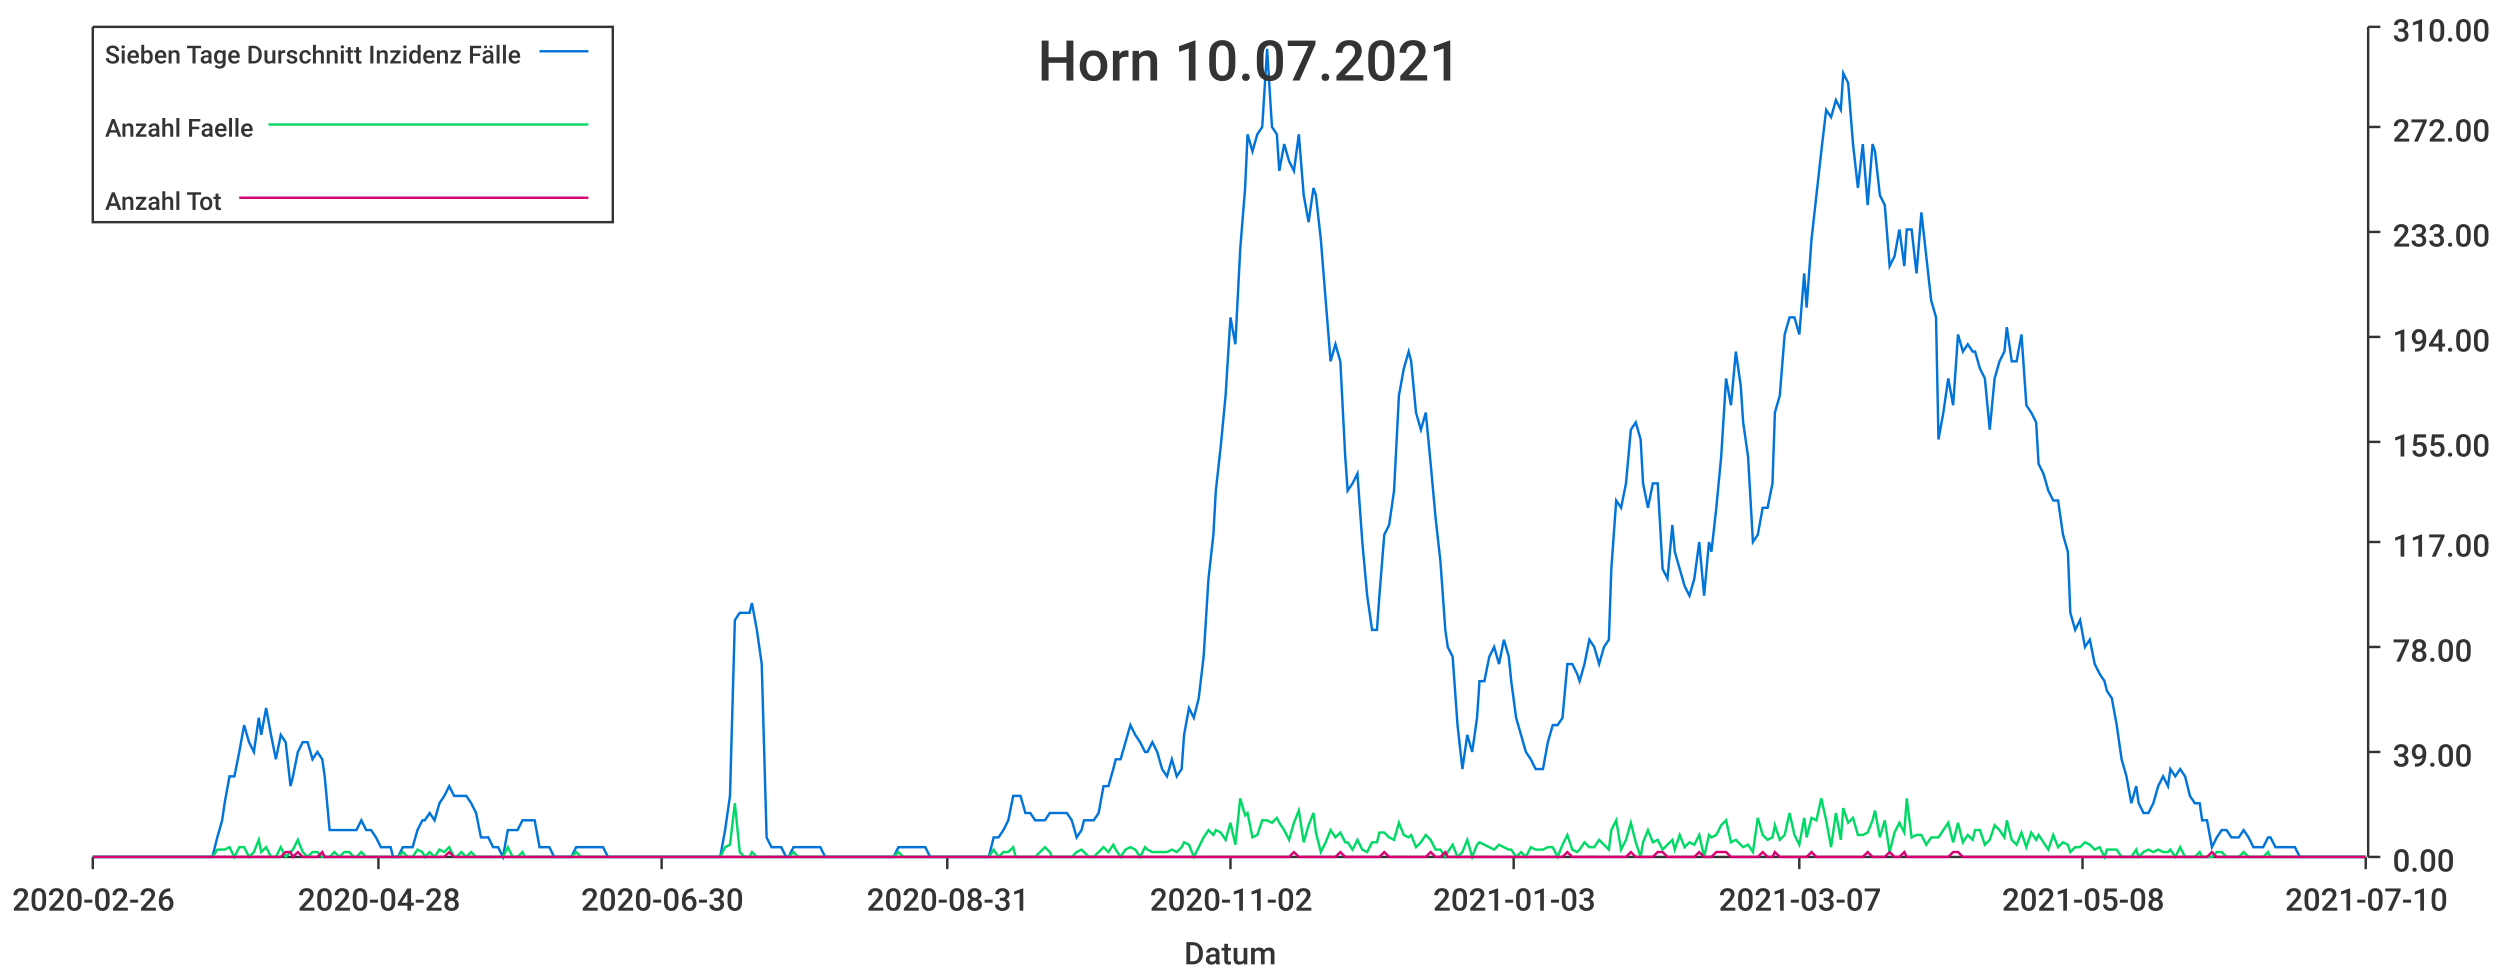
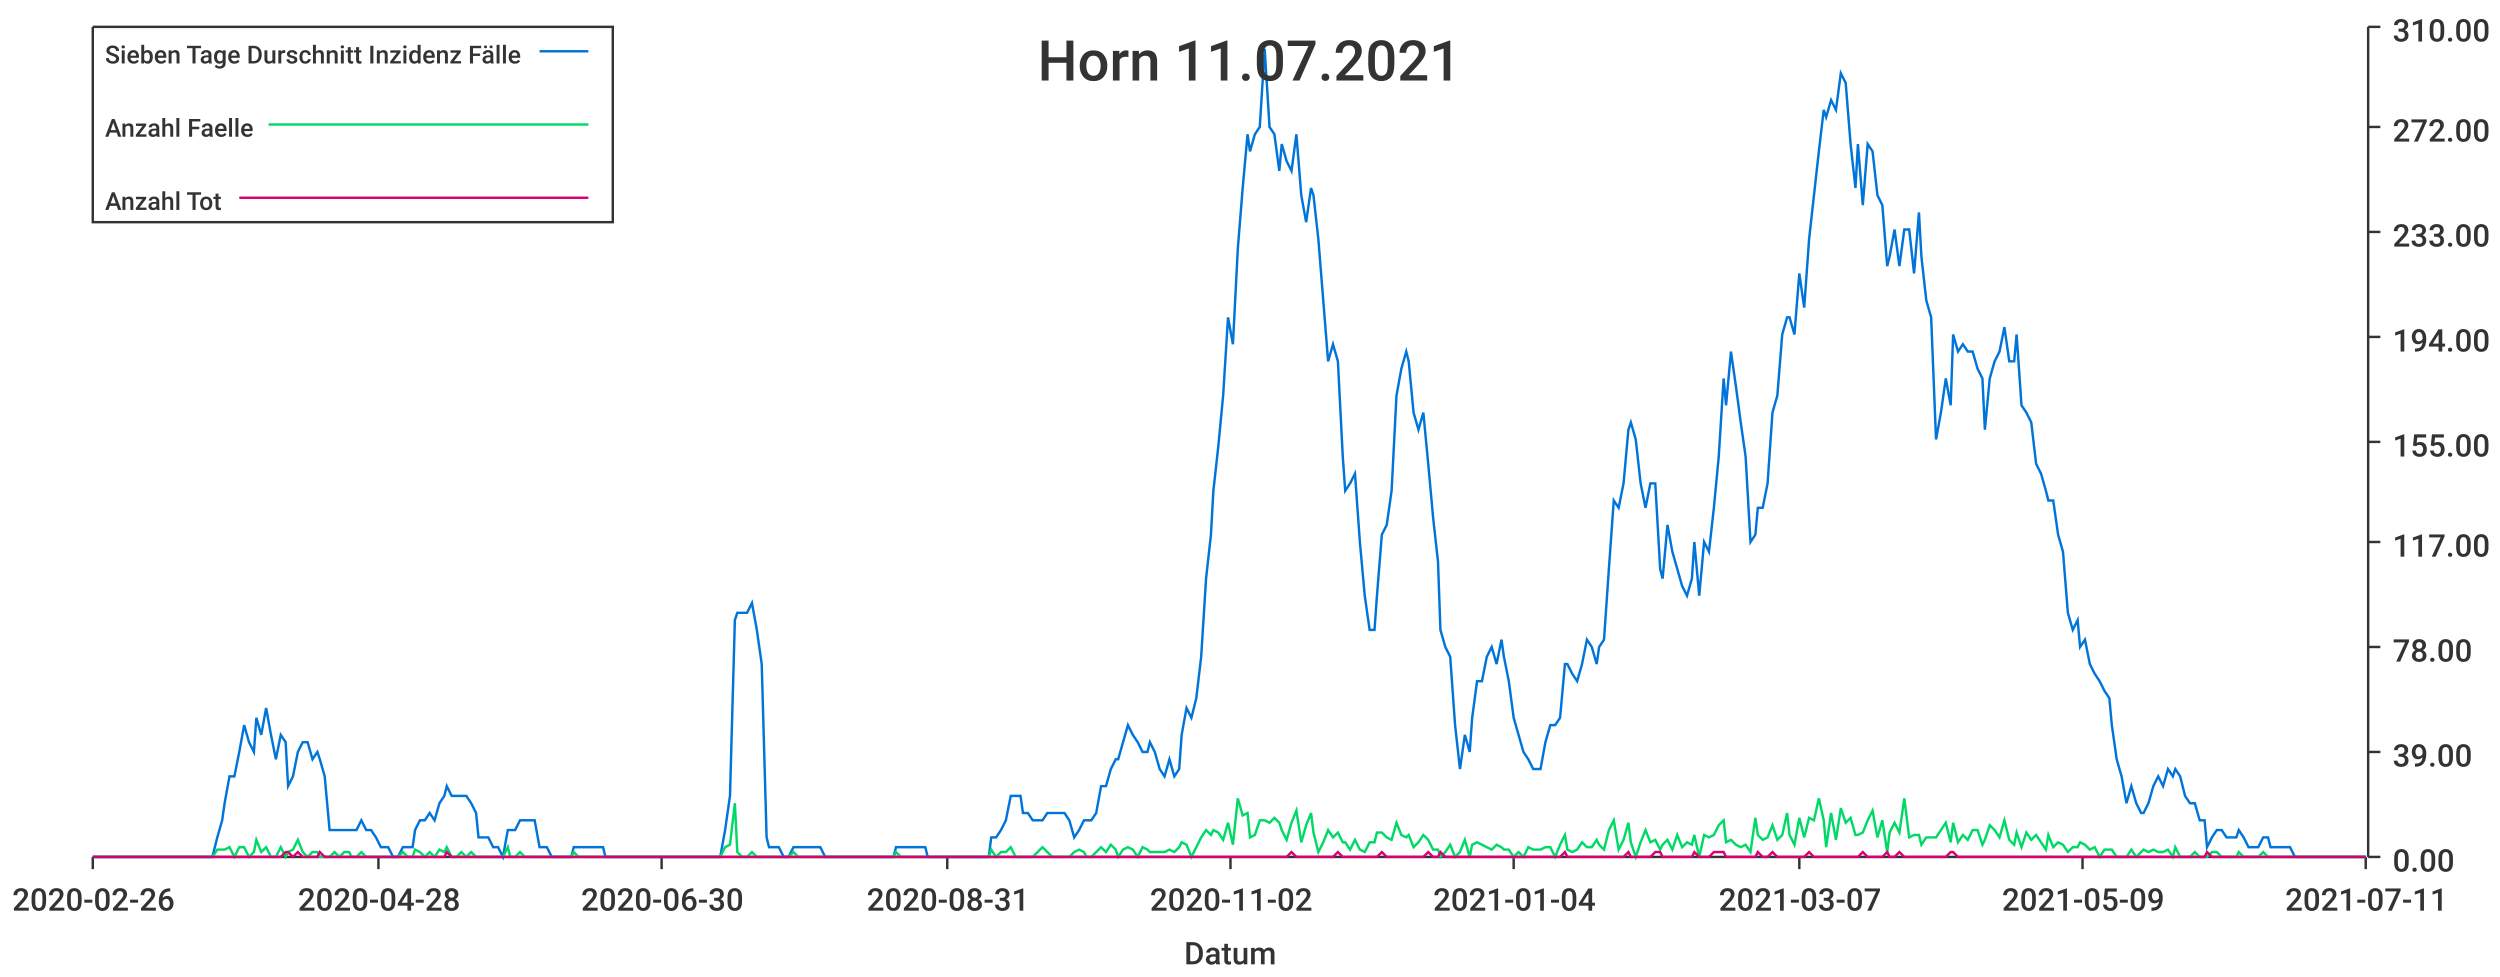
<svg xmlns="http://www.w3.org/2000/svg" width="1024" height="400">\n<path d="M 0 0 L 1024 0 L 1024 400 L 0 400 L 0 0" style="stroke-width:0;stroke:rgba(255,255,255,1.0);fill:rgba(255,255,255,1.0)" />
  <path d="M 38 11 L 969 11 L 969 351 L 38 351 L 38 11" style="stroke-width:0;stroke:rgba(255,255,255,1.0);fill:rgba(255,255,255,1.0)" />
  <path d="M 38 351 L 969 351" style="stroke-width:1;stroke:rgba(51,51,51,1.0);fill:none" />
  <path d="M 38 351 L 38 356" style="stroke-width:1;stroke:rgba(51,51,51,1.0);fill:none" />
  <text x="5" y="373" style="stroke-width:0;stroke:none;fill:rgba(51,51,51,1.0);font-size:12.8px;font-family:'Roboto Medium',sans-serif">2020-02-26</text>
  <path d="M 155 351 L 155 356" style="stroke-width:1;stroke:rgba(51,51,51,1.0);fill:none" />
  <text x="122" y="373" style="stroke-width:0;stroke:none;fill:rgba(51,51,51,1.0);font-size:12.8px;font-family:'Roboto Medium',sans-serif">2020-04-28</text>
  <path d="M 271 351 L 271 356" style="stroke-width:1;stroke:rgba(51,51,51,1.0);fill:none" />
  <text x="238" y="373" style="stroke-width:0;stroke:none;fill:rgba(51,51,51,1.0);font-size:12.8px;font-family:'Roboto Medium',sans-serif">2020-06-30</text>
  <path d="M 388 351 L 388 356" style="stroke-width:1;stroke:rgba(51,51,51,1.0);fill:none" />
  <text x="355" y="373" style="stroke-width:0;stroke:none;fill:rgba(51,51,51,1.0);font-size:12.8px;font-family:'Roboto Medium',sans-serif">2020-08-31</text>
  <path d="M 504 351 L 504 356" style="stroke-width:1;stroke:rgba(51,51,51,1.0);fill:none" />
  <text x="471" y="373" style="stroke-width:0;stroke:none;fill:rgba(51,51,51,1.0);font-size:12.8px;font-family:'Roboto Medium',sans-serif">2020-11-02</text>
  <path d="M 620 351 L 620 356" style="stroke-width:1;stroke:rgba(51,51,51,1.0);fill:none" />
-   <text x="587" y="373" style="stroke-width:0;stroke:none;fill:rgba(51,51,51,1.0);font-size:12.8px;font-family:'Roboto Medium',sans-serif">2021-01-03</text>
+   <text x="587" y="373" style="stroke-width:0;stroke:none;fill:rgba(51,51,51,1.0);font-size:12.8px;font-family:'Roboto Medium',sans-serif">2021-01-04</text>
  <path d="M 737 351 L 737 356" style="stroke-width:1;stroke:rgba(51,51,51,1.0);fill:none" />
  <text x="704" y="373" style="stroke-width:0;stroke:none;fill:rgba(51,51,51,1.0);font-size:12.8px;font-family:'Roboto Medium',sans-serif">2021-03-07</text>
  <path d="M 853 351 L 853 356" style="stroke-width:1;stroke:rgba(51,51,51,1.0);fill:none" />
-   <text x="820" y="373" style="stroke-width:0;stroke:none;fill:rgba(51,51,51,1.0);font-size:12.8px;font-family:'Roboto Medium',sans-serif">2021-05-08</text>
+   <text x="820" y="373" style="stroke-width:0;stroke:none;fill:rgba(51,51,51,1.0);font-size:12.8px;font-family:'Roboto Medium',sans-serif">2021-05-09</text>
  <path d="M 969 351 L 969 356" style="stroke-width:1;stroke:rgba(51,51,51,1.0);fill:none" />
-   <text x="936" y="373" style="stroke-width:0;stroke:none;fill:rgba(51,51,51,1.0);font-size:12.8px;font-family:'Roboto Medium',sans-serif">2021-07-10</text>
+   <text x="936" y="373" style="stroke-width:0;stroke:none;fill:rgba(51,51,51,1.0);font-size:12.8px;font-family:'Roboto Medium',sans-serif">2021-07-11</text>
  <text x="485" y="395" style="stroke-width:0;stroke:none;fill:rgba(51,51,51,1.0);font-size:12.8px;font-family:'Roboto Medium',sans-serif">Datum</text>
  <path d="M 970 351 L 970 11" style="stroke-width:1;stroke:rgba(51,51,51,1.0);fill:none" />
  <path d="M 970 351 L 975 351" style="stroke-width:1;stroke:rgba(51,51,51,1.0);fill:none" />
  <text x="980" y="357" style="stroke-width:0;stroke:none;fill:rgba(51,51,51,1.0);font-size:12.8px;font-family:'Roboto Medium',sans-serif">0.00</text>
  <path d="M 970 308 L 975 308" style="stroke-width:1;stroke:rgba(51,51,51,1.0);fill:none" />
  <text x="980" y="314" style="stroke-width:0;stroke:none;fill:rgba(51,51,51,1.0);font-size:12.8px;font-family:'Roboto Medium',sans-serif">39.00</text>
  <path d="M 970 265 L 975 265" style="stroke-width:1;stroke:rgba(51,51,51,1.0);fill:none" />
  <text x="980" y="271" style="stroke-width:0;stroke:none;fill:rgba(51,51,51,1.0);font-size:12.8px;font-family:'Roboto Medium',sans-serif">78.00</text>
  <path d="M 970 222 L 975 222" style="stroke-width:1;stroke:rgba(51,51,51,1.0);fill:none" />
  <text x="980" y="228" style="stroke-width:0;stroke:none;fill:rgba(51,51,51,1.0);font-size:12.8px;font-family:'Roboto Medium',sans-serif">117.00</text>
  <path d="M 970 181 L 975 181" style="stroke-width:1;stroke:rgba(51,51,51,1.0);fill:none" />
  <text x="980" y="187" style="stroke-width:0;stroke:none;fill:rgba(51,51,51,1.0);font-size:12.8px;font-family:'Roboto Medium',sans-serif">155.00</text>
  <path d="M 970 138 L 975 138" style="stroke-width:1;stroke:rgba(51,51,51,1.0);fill:none" />
  <text x="980" y="144" style="stroke-width:0;stroke:none;fill:rgba(51,51,51,1.0);font-size:12.8px;font-family:'Roboto Medium',sans-serif">194.00</text>
  <path d="M 970 95 L 975 95" style="stroke-width:1;stroke:rgba(51,51,51,1.0);fill:none" />
  <text x="980" y="101" style="stroke-width:0;stroke:none;fill:rgba(51,51,51,1.0);font-size:12.8px;font-family:'Roboto Medium',sans-serif">233.00</text>
  <path d="M 970 52 L 975 52" style="stroke-width:1;stroke:rgba(51,51,51,1.0);fill:none" />
  <text x="980" y="58" style="stroke-width:0;stroke:none;fill:rgba(51,51,51,1.0);font-size:12.8px;font-family:'Roboto Medium',sans-serif">272.00</text>
  <path d="M 970 11 L 975 11" style="stroke-width:1;stroke:rgba(51,51,51,1.0);fill:none" />
  <text x="980" y="17" style="stroke-width:0;stroke:none;fill:rgba(51,51,51,1.0);font-size:12.8px;font-family:'Roboto Medium',sans-serif">310.00</text>
-   <path d="M 38 351 L 40 351 L 42 351 L 44 351 L 46 351 L 48 351 L 50 351 L 52 351 L 53 351 L 55 351 L 57 351 L 59 351 L 61 351 L 63 351 L 65 351 L 66 351 L 68 351 L 70 351 L 72 351 L 74 351 L 76 351 L 78 351 L 79 351 L 81 351 L 83 351 L 85 351 L 87 351 L 89 343 L 91 336 L 92 329 L 94 318 L 96 318 L 98 308 L 100 297 L 102 304 L 104 308 L 106 294 L 107 301 L 109 290 L 111 301 L 113 311 L 115 301 L 117 304 L 119 322 L 120 318 L 122 308 L 124 304 L 126 304 L 128 311 L 130 308 L 132 311 L 133 318 L 135 340 L 137 340 L 139 340 L 141 340 L 143 340 L 145 340 L 146 340 L 148 336 L 150 340 L 152 340 L 154 343 L 156 347 L 158 347 L 160 347 L 161 351 L 163 351 L 165 347 L 167 347 L 169 347 L 171 340 L 173 336 L 174 336 L 176 333 L 178 336 L 180 329 L 182 326 L 184 322 L 186 326 L 187 326 L 189 326 L 191 326 L 193 329 L 195 333 L 197 343 L 199 343 L 200 343 L 202 347 L 204 347 L 206 351 L 208 340 L 210 340 L 212 340 L 214 336 L 215 336 L 217 336 L 219 336 L 221 347 L 223 347 L 225 347 L 227 351 L 228 351 L 230 351 L 232 351 L 234 351 L 236 347 L 238 347 L 240 347 L 241 347 L 243 347 L 245 347 L 247 347 L 249 351 L 251 351 L 253 351 L 254 351 L 256 351 L 258 351 L 260 351 L 262 351 L 264 351 L 266 351 L 268 351 L 269 351 L 271 351 L 273 351 L 275 351 L 277 351 L 279 351 L 281 351 L 282 351 L 284 351 L 286 351 L 288 351 L 290 351 L 292 351 L 294 351 L 295 351 L 297 340 L 299 326 L 301 254 L 303 251 L 305 251 L 307 251 L 308 247 L 310 258 L 312 272 L 314 343 L 316 347 L 318 347 L 320 347 L 322 351 L 323 351 L 325 347 L 327 347 L 329 347 L 331 347 L 333 347 L 335 347 L 336 347 L 338 351 L 340 351 L 342 351 L 344 351 L 346 351 L 348 351 L 349 351 L 351 351 L 353 351 L 355 351 L 357 351 L 359 351 L 361 351 L 362 351 L 364 351 L 366 351 L 368 347 L 370 347 L 372 347 L 374 347 L 376 347 L 377 347 L 379 347 L 381 351 L 383 351 L 385 351 L 387 351 L 389 351 L 390 351 L 392 351 L 394 351 L 396 351 L 398 351 L 400 351 L 402 351 L 403 351 L 405 351 L 407 343 L 409 343 L 411 340 L 413 336 L 415 326 L 416 326 L 418 326 L 420 333 L 422 333 L 424 336 L 426 336 L 428 336 L 430 333 L 431 333 L 433 333 L 435 333 L 437 333 L 439 336 L 441 343 L 443 340 L 444 336 L 446 336 L 448 336 L 450 333 L 452 322 L 454 322 L 456 315 L 457 311 L 459 311 L 461 304 L 463 297 L 465 301 L 467 304 L 469 308 L 470 308 L 472 304 L 474 308 L 476 315 L 478 318 L 480 311 L 482 318 L 484 315 L 485 301 L 487 290 L 489 294 L 491 286 L 493 269 L 495 237 L 497 219 L 498 201 L 500 183 L 502 162 L 504 130 L 506 141 L 508 102 L 510 77 L 511 55 L 513 62 L 515 55 L 517 52 L 519 20 L 521 52 L 523 55 L 524 70 L 526 59 L 528 66 L 530 70 L 532 55 L 534 80 L 536 91 L 538 77 L 539 80 L 541 98 L 543 123 L 545 148 L 547 141 L 549 148 L 551 187 L 552 201 L 554 198 L 556 194 L 558 222 L 560 244 L 562 258 L 564 258 L 565 244 L 567 219 L 569 215 L 571 201 L 573 162 L 575 151 L 577 144 L 578 148 L 580 169 L 582 176 L 584 169 L 586 190 L 588 212 L 590 230 L 592 258 L 593 265 L 595 269 L 597 297 L 599 315 L 601 301 L 603 308 L 605 294 L 606 279 L 608 279 L 610 269 L 612 265 L 614 272 L 616 262 L 618 269 L 619 279 L 621 294 L 623 301 L 625 308 L 627 311 L 629 315 L 631 315 L 632 315 L 634 304 L 636 297 L 638 297 L 640 294 L 642 272 L 644 272 L 646 276 L 647 279 L 649 272 L 651 262 L 653 265 L 655 272 L 657 265 L 659 262 L 660 233 L 662 205 L 664 208 L 666 198 L 668 176 L 670 173 L 672 180 L 673 198 L 675 208 L 677 198 L 679 198 L 681 233 L 683 237 L 685 215 L 686 226 L 688 233 L 690 240 L 692 244 L 694 237 L 696 222 L 698 244 L 700 222 L 701 226 L 703 208 L 705 187 L 707 155 L 709 166 L 711 144 L 713 158 L 714 173 L 716 187 L 718 222 L 720 219 L 722 208 L 724 208 L 726 198 L 727 169 L 729 162 L 731 137 L 733 130 L 735 130 L 737 137 L 739 112 L 740 126 L 742 98 L 744 80 L 746 62 L 748 45 L 750 48 L 752 41 L 754 45 L 755 30 L 757 34 L 759 59 L 761 77 L 763 59 L 765 84 L 767 59 L 768 62 L 770 80 L 772 84 L 774 109 L 776 105 L 778 94 L 780 109 L 781 94 L 783 94 L 785 112 L 787 87 L 789 105 L 791 123 L 793 130 L 794 180 L 796 169 L 798 155 L 800 166 L 802 137 L 804 144 L 806 141 L 808 144 L 809 144 L 811 151 L 813 155 L 815 176 L 817 155 L 819 148 L 821 144 L 822 134 L 824 148 L 826 148 L 828 137 L 830 166 L 832 169 L 834 173 L 835 190 L 837 194 L 839 201 L 841 205 L 843 205 L 845 219 L 847 226 L 848 251 L 850 258 L 852 254 L 854 265 L 856 262 L 858 272 L 860 276 L 862 279 L 863 283 L 865 286 L 867 297 L 869 311 L 871 318 L 873 329 L 875 322 L 876 329 L 878 333 L 880 333 L 882 329 L 884 322 L 886 318 L 888 322 L 889 315 L 891 318 L 893 315 L 895 318 L 897 326 L 899 329 L 901 329 L 902 336 L 904 336 L 906 347 L 908 343 L 910 340 L 912 340 L 914 343 L 916 343 L 917 343 L 919 340 L 921 343 L 923 347 L 925 347 L 927 347 L 929 343 L 930 343 L 932 347 L 934 347 L 936 347 L 938 347 L 940 347 L 942 351 L 943 351 L 945 351 L 947 351 L 949 351 L 951 351 L 953 351 L 955 351 L 956 351 L 958 351 L 960 351 L 962 351 L 964 351 L 966 351 L 968 351 L 969 351" style="stroke-width:1;stroke:rgba(0,116,217,1.0);fill:none" />
-   <path d="M 38 351 L 40 351 L 42 351 L 44 351 L 46 351 L 48 351 L 50 351 L 52 351 L 53 351 L 55 351 L 57 351 L 59 351 L 61 351 L 63 351 L 65 351 L 66 351 L 68 351 L 70 351 L 72 351 L 74 351 L 76 351 L 78 351 L 79 351 L 81 351 L 83 351 L 85 351 L 87 351 L 89 348 L 91 348 L 92 348 L 94 347 L 96 351 L 98 347 L 100 347 L 102 351 L 104 349 L 106 344 L 107 349 L 109 347 L 111 351 L 113 351 L 115 347 L 117 351 L 119 349 L 120 348 L 122 344 L 124 349 L 126 351 L 128 349 L 130 349 L 132 351 L 133 351 L 135 351 L 137 349 L 139 351 L 141 349 L 143 349 L 145 351 L 146 351 L 148 349 L 150 351 L 152 351 L 154 351 L 156 351 L 158 351 L 160 351 L 161 351 L 163 351 L 165 349 L 167 351 L 169 351 L 171 348 L 173 349 L 174 351 L 176 349 L 178 351 L 180 348 L 182 349 L 184 347 L 186 351 L 187 351 L 189 349 L 191 351 L 193 349 L 195 351 L 197 351 L 199 351 L 200 351 L 202 351 L 204 351 L 206 351 L 208 347 L 210 351 L 212 351 L 214 349 L 215 351 L 217 351 L 219 351 L 221 351 L 223 351 L 225 351 L 227 351 L 228 351 L 230 351 L 232 351 L 234 351 L 236 349 L 238 351 L 240 351 L 241 351 L 243 351 L 245 351 L 247 351 L 249 351 L 251 351 L 253 351 L 254 351 L 256 351 L 258 351 L 260 351 L 262 351 L 264 351 L 266 351 L 268 351 L 269 351 L 271 351 L 273 351 L 275 351 L 277 351 L 279 351 L 281 351 L 282 351 L 284 351 L 286 351 L 288 351 L 290 351 L 292 351 L 294 351 L 295 351 L 297 347 L 299 346 L 301 329 L 303 349 L 305 351 L 307 351 L 308 349 L 310 351 L 312 351 L 314 351 L 316 351 L 318 351 L 320 351 L 322 351 L 323 351 L 325 349 L 327 351 L 329 351 L 331 351 L 333 351 L 335 351 L 336 351 L 338 351 L 340 351 L 342 351 L 344 351 L 346 351 L 348 351 L 349 351 L 351 351 L 353 351 L 355 351 L 357 351 L 359 351 L 361 351 L 362 351 L 364 351 L 366 351 L 368 349 L 370 351 L 372 351 L 374 351 L 376 351 L 377 351 L 379 351 L 381 351 L 383 351 L 385 351 L 387 351 L 389 351 L 390 351 L 392 351 L 394 351 L 396 351 L 398 351 L 400 351 L 402 351 L 403 351 L 405 351 L 407 348 L 409 351 L 411 349 L 413 349 L 415 347 L 416 351 L 418 351 L 420 351 L 422 351 L 424 351 L 426 349 L 428 347 L 430 349 L 431 351 L 433 351 L 435 351 L 437 351 L 439 351 L 441 349 L 443 348 L 444 349 L 446 351 L 448 351 L 450 349 L 452 347 L 454 349 L 456 346 L 457 348 L 459 351 L 461 348 L 463 347 L 465 348 L 467 351 L 469 347 L 470 348 L 472 349 L 474 349 L 476 349 L 478 349 L 480 348 L 482 349 L 484 347 L 485 345 L 487 346 L 489 351 L 491 347 L 493 343 L 495 340 L 497 342 L 498 340 L 500 341 L 502 344 L 504 337 L 506 346 L 508 327 L 510 334 L 511 333 L 513 343 L 515 342 L 517 336 L 519 336 L 521 337 L 523 335 L 524 337 L 526 340 L 528 344 L 530 337 L 532 332 L 534 345 L 536 338 L 538 333 L 539 341 L 541 349 L 543 345 L 545 340 L 547 343 L 549 341 L 551 345 L 552 345 L 554 348 L 556 344 L 558 348 L 560 349 L 562 345 L 564 345 L 565 341 L 567 341 L 569 343 L 571 344 L 573 337 L 575 342 L 577 343 L 578 342 L 580 347 L 582 345 L 584 342 L 586 344 L 588 348 L 590 348 L 592 351 L 593 349 L 595 346 L 597 351 L 599 349 L 601 344 L 603 351 L 605 346 L 606 345 L 608 346 L 610 347 L 612 348 L 614 346 L 616 347 L 618 348 L 619 348 L 621 351 L 623 349 L 625 351 L 627 347 L 629 348 L 631 348 L 632 348 L 634 347 L 636 347 L 638 351 L 640 346 L 642 342 L 644 348 L 646 349 L 647 348 L 649 345 L 651 347 L 653 347 L 655 344 L 657 346 L 659 348 L 660 340 L 662 336 L 664 348 L 666 344 L 668 337 L 670 345 L 672 351 L 673 345 L 675 340 L 677 345 L 679 344 L 681 348 L 683 346 L 685 344 L 686 348 L 688 342 L 690 347 L 692 345 L 694 346 L 696 342 L 698 351 L 700 342 L 701 343 L 703 342 L 705 338 L 707 336 L 709 345 L 711 344 L 713 346 L 714 347 L 716 346 L 718 349 L 720 335 L 722 342 L 724 344 L 726 343 L 727 338 L 729 344 L 731 342 L 733 333 L 735 342 L 737 346 L 739 335 L 740 343 L 742 335 L 744 336 L 746 327 L 748 336 L 750 347 L 752 333 L 754 344 L 755 331 L 757 337 L 759 335 L 761 342 L 763 342 L 765 341 L 767 336 L 768 332 L 770 343 L 772 336 L 774 349 L 776 341 L 778 337 L 780 341 L 781 327 L 783 343 L 785 342 L 787 342 L 789 346 L 791 343 L 793 343 L 794 343 L 796 340 L 798 337 L 800 345 L 802 337 L 804 345 L 806 342 L 808 344 L 809 340 L 811 340 L 813 346 L 815 344 L 817 338 L 819 340 L 821 343 L 822 336 L 824 344 L 826 346 L 828 341 L 830 347 L 832 341 L 834 344 L 835 342 L 837 345 L 839 348 L 841 342 L 843 347 L 845 345 L 847 346 L 848 349 L 850 347 L 852 347 L 854 345 L 856 346 L 858 348 L 860 347 L 862 351 L 863 348 L 865 348 L 867 348 L 869 351 L 871 351 L 873 351 L 875 348 L 876 351 L 878 349 L 880 348 L 882 349 L 884 348 L 886 349 L 888 349 L 889 348 L 891 351 L 893 347 L 895 351 L 897 351 L 899 351 L 901 349 L 902 351 L 904 351 L 906 351 L 908 349 L 910 349 L 912 351 L 914 351 L 916 351 L 917 351 L 919 349 L 921 351 L 923 351 L 925 351 L 927 351 L 929 349 L 930 351 L 932 351 L 934 351 L 936 351 L 938 351 L 940 351 L 942 351 L 943 351 L 945 351 L 947 351 L 949 351 L 951 351 L 953 351 L 955 351 L 956 351 L 958 351 L 960 351 L 962 351 L 964 351 L 966 351 L 968 351 L 969 351" style="stroke-width:1;stroke:rgba(0,217,101,1.0);fill:none" />
-   <path d="M 38 351 L 40 351 L 42 351 L 44 351 L 46 351 L 48 351 L 50 351 L 52 351 L 53 351 L 55 351 L 57 351 L 59 351 L 61 351 L 63 351 L 65 351 L 66 351 L 68 351 L 70 351 L 72 351 L 74 351 L 76 351 L 78 351 L 79 351 L 81 351 L 83 351 L 85 351 L 87 351 L 89 351 L 91 351 L 92 351 L 94 351 L 96 351 L 98 351 L 100 351 L 102 351 L 104 351 L 106 351 L 107 351 L 109 351 L 111 351 L 113 351 L 115 351 L 117 349 L 119 349 L 120 351 L 122 349 L 124 351 L 126 351 L 128 351 L 130 351 L 132 349 L 133 351 L 135 351 L 137 351 L 139 351 L 141 351 L 143 351 L 145 351 L 146 351 L 148 351 L 150 351 L 152 351 L 154 351 L 156 351 L 158 351 L 160 351 L 161 351 L 163 351 L 165 351 L 167 351 L 169 351 L 171 351 L 173 351 L 174 351 L 176 351 L 178 351 L 180 351 L 182 351 L 184 349 L 186 351 L 187 351 L 189 351 L 191 351 L 193 351 L 195 351 L 197 351 L 199 351 L 200 351 L 202 351 L 204 351 L 206 351 L 208 351 L 210 351 L 212 351 L 214 351 L 215 351 L 217 351 L 219 351 L 221 351 L 223 351 L 225 351 L 227 351 L 228 351 L 230 351 L 232 351 L 234 351 L 236 351 L 238 351 L 240 351 L 241 351 L 243 351 L 245 351 L 247 351 L 249 351 L 251 351 L 253 351 L 254 351 L 256 351 L 258 351 L 260 351 L 262 351 L 264 351 L 266 351 L 268 351 L 269 351 L 271 351 L 273 351 L 275 351 L 277 351 L 279 351 L 281 351 L 282 351 L 284 351 L 286 351 L 288 351 L 290 351 L 292 351 L 294 351 L 295 351 L 297 351 L 299 351 L 301 351 L 303 351 L 305 351 L 307 351 L 308 351 L 310 351 L 312 351 L 314 351 L 316 351 L 318 351 L 320 351 L 322 351 L 323 351 L 325 351 L 327 351 L 329 351 L 331 351 L 333 351 L 335 351 L 336 351 L 338 351 L 340 351 L 342 351 L 344 351 L 346 351 L 348 351 L 349 351 L 351 351 L 353 351 L 355 351 L 357 351 L 359 351 L 361 351 L 362 351 L 364 351 L 366 351 L 368 351 L 370 351 L 372 351 L 374 351 L 376 351 L 377 351 L 379 351 L 381 351 L 383 351 L 385 351 L 387 351 L 389 351 L 390 351 L 392 351 L 394 351 L 396 351 L 398 351 L 400 351 L 402 351 L 403 351 L 405 351 L 407 351 L 409 351 L 411 351 L 413 351 L 415 351 L 416 351 L 418 351 L 420 351 L 422 351 L 424 351 L 426 351 L 428 351 L 430 351 L 431 351 L 433 351 L 435 351 L 437 351 L 439 351 L 441 351 L 443 351 L 444 351 L 446 351 L 448 351 L 450 351 L 452 351 L 454 351 L 456 351 L 457 351 L 459 351 L 461 351 L 463 351 L 465 351 L 467 351 L 469 351 L 470 351 L 472 351 L 474 351 L 476 351 L 478 351 L 480 351 L 482 351 L 484 351 L 485 351 L 487 351 L 489 351 L 491 351 L 493 351 L 495 351 L 497 351 L 498 351 L 500 351 L 502 351 L 504 351 L 506 351 L 508 351 L 510 351 L 511 351 L 513 351 L 515 351 L 517 351 L 519 351 L 521 351 L 523 351 L 524 351 L 526 351 L 528 351 L 530 349 L 532 351 L 534 351 L 536 351 L 538 351 L 539 351 L 541 351 L 543 351 L 545 351 L 547 351 L 549 349 L 551 351 L 552 351 L 554 351 L 556 351 L 558 351 L 560 351 L 562 351 L 564 351 L 565 351 L 567 349 L 569 351 L 571 351 L 573 351 L 575 351 L 577 351 L 578 351 L 580 351 L 582 351 L 584 351 L 586 349 L 588 351 L 590 351 L 592 349 L 593 351 L 595 351 L 597 351 L 599 351 L 601 351 L 603 351 L 605 351 L 606 351 L 608 351 L 610 351 L 612 351 L 614 351 L 616 351 L 618 351 L 619 351 L 621 351 L 623 351 L 625 351 L 627 351 L 629 351 L 631 351 L 632 351 L 634 351 L 636 351 L 638 351 L 640 351 L 642 349 L 644 351 L 646 351 L 647 351 L 649 351 L 651 351 L 653 351 L 655 351 L 657 351 L 659 351 L 660 351 L 662 351 L 664 351 L 666 351 L 668 349 L 670 351 L 672 351 L 673 351 L 675 351 L 677 351 L 679 349 L 681 349 L 683 351 L 685 351 L 686 351 L 688 351 L 690 351 L 692 351 L 694 351 L 696 349 L 698 351 L 700 351 L 701 351 L 703 349 L 705 349 L 707 349 L 709 351 L 711 351 L 713 351 L 714 351 L 716 351 L 718 351 L 720 351 L 722 349 L 724 351 L 726 351 L 727 349 L 729 351 L 731 351 L 733 351 L 735 351 L 737 351 L 739 351 L 740 351 L 742 349 L 744 351 L 746 351 L 748 351 L 750 351 L 752 351 L 754 351 L 755 351 L 757 351 L 759 351 L 761 351 L 763 351 L 765 349 L 767 351 L 768 351 L 770 351 L 772 351 L 774 349 L 776 351 L 778 351 L 780 349 L 781 351 L 783 351 L 785 351 L 787 351 L 789 351 L 791 351 L 793 351 L 794 351 L 796 351 L 798 351 L 800 349 L 802 349 L 804 351 L 806 351 L 808 351 L 809 351 L 811 351 L 813 351 L 815 351 L 817 351 L 819 351 L 821 351 L 822 351 L 824 351 L 826 351 L 828 351 L 830 351 L 832 351 L 834 351 L 835 351 L 837 351 L 839 351 L 841 351 L 843 351 L 845 351 L 847 351 L 848 351 L 850 351 L 852 351 L 854 351 L 856 351 L 858 351 L 860 351 L 862 351 L 863 351 L 865 351 L 867 351 L 869 351 L 871 351 L 873 351 L 875 351 L 876 351 L 878 351 L 880 351 L 882 351 L 884 351 L 886 351 L 888 351 L 889 351 L 891 351 L 893 351 L 895 351 L 897 351 L 899 351 L 901 351 L 902 351 L 904 351 L 906 349 L 908 351 L 910 351 L 912 351 L 914 351 L 916 351 L 917 351 L 919 351 L 921 351 L 923 351 L 925 351 L 927 351 L 929 351 L 930 351 L 932 351 L 934 351 L 936 351 L 938 351 L 940 351 L 942 351 L 943 351 L 945 351 L 947 351 L 949 351 L 951 351 L 953 351 L 955 351 L 956 351 L 958 351 L 960 351 L 962 351 L 964 351 L 966 351 L 968 351 L 969 351" style="stroke-width:1;stroke:rgba(217,0,116,1.0);fill:none" />
-   <text x="425" y="33" style="stroke-width:0;stroke:none;fill:rgba(51,51,51,1.0);font-size:23.0px;font-family:'Roboto Medium',sans-serif">Horn 10.07.2021</text>
+   <path d="M 38 351 L 40 351 L 42 351 L 44 351 L 46 351 L 48 351 L 50 351 L 52 351 L 53 351 L 55 351 L 57 351 L 59 351 L 61 351 L 63 351 L 65 351 L 66 351 L 68 351 L 70 351 L 72 351 L 74 351 L 76 351 L 78 351 L 79 351 L 81 351 L 83 351 L 85 351 L 87 351 L 89 343 L 91 336 L 92 329 L 94 318 L 96 318 L 98 308 L 100 297 L 102 304 L 104 308 L 105 294 L 107 301 L 109 290 L 111 301 L 113 311 L 115 301 L 117 304 L 118 322 L 120 318 L 122 308 L 124 304 L 126 304 L 128 311 L 130 308 L 131 311 L 133 318 L 135 340 L 137 340 L 139 340 L 141 340 L 143 340 L 144 340 L 146 340 L 148 336 L 150 340 L 152 340 L 154 343 L 156 347 L 157 347 L 159 347 L 161 351 L 163 351 L 165 347 L 167 347 L 169 347 L 170 340 L 172 336 L 174 336 L 176 333 L 178 336 L 180 329 L 182 326 L 183 322 L 185 326 L 187 326 L 189 326 L 191 326 L 193 329 L 195 333 L 196 343 L 198 343 L 200 343 L 202 347 L 204 347 L 206 351 L 208 340 L 209 340 L 211 340 L 213 336 L 215 336 L 217 336 L 219 336 L 221 347 L 222 347 L 224 347 L 226 351 L 228 351 L 230 351 L 232 351 L 234 351 L 235 347 L 237 347 L 239 347 L 241 347 L 243 347 L 245 347 L 247 347 L 248 351 L 250 351 L 252 351 L 254 351 L 256 351 L 258 351 L 260 351 L 261 351 L 263 351 L 265 351 L 267 351 L 269 351 L 271 351 L 273 351 L 275 351 L 276 351 L 278 351 L 280 351 L 282 351 L 284 351 L 286 351 L 288 351 L 289 351 L 291 351 L 293 351 L 295 351 L 297 340 L 299 326 L 301 254 L 302 251 L 304 251 L 306 251 L 308 247 L 310 258 L 312 272 L 314 343 L 315 347 L 317 347 L 319 347 L 321 351 L 323 351 L 325 347 L 327 347 L 328 347 L 330 347 L 332 347 L 334 347 L 336 347 L 338 351 L 340 351 L 341 351 L 343 351 L 345 351 L 347 351 L 349 351 L 351 351 L 353 351 L 354 351 L 356 351 L 358 351 L 360 351 L 362 351 L 364 351 L 366 351 L 367 347 L 369 347 L 371 347 L 373 347 L 375 347 L 377 347 L 379 347 L 380 351 L 382 351 L 384 351 L 386 351 L 388 351 L 390 351 L 392 351 L 393 351 L 395 351 L 397 351 L 399 351 L 401 351 L 403 351 L 405 351 L 406 343 L 408 343 L 410 340 L 412 336 L 414 326 L 416 326 L 418 326 L 419 333 L 421 333 L 423 336 L 425 336 L 427 336 L 429 333 L 431 333 L 432 333 L 434 333 L 436 333 L 438 336 L 440 343 L 442 340 L 444 336 L 445 336 L 447 336 L 449 333 L 451 322 L 453 322 L 455 315 L 457 311 L 458 311 L 460 304 L 462 297 L 464 301 L 466 304 L 468 308 L 470 308 L 471 304 L 473 308 L 475 315 L 477 318 L 479 311 L 481 318 L 483 315 L 484 301 L 486 290 L 488 294 L 490 286 L 492 269 L 494 237 L 496 219 L 497 201 L 499 183 L 501 162 L 503 130 L 505 141 L 507 102 L 509 77 L 511 55 L 512 62 L 514 55 L 516 52 L 518 20 L 520 52 L 522 55 L 524 70 L 525 59 L 527 66 L 529 70 L 531 55 L 533 80 L 535 91 L 537 77 L 538 80 L 540 98 L 542 123 L 544 148 L 546 141 L 548 148 L 550 187 L 551 201 L 553 198 L 555 194 L 557 222 L 559 244 L 561 258 L 563 258 L 564 244 L 566 219 L 568 215 L 570 201 L 572 162 L 574 151 L 576 144 L 577 148 L 579 169 L 581 176 L 583 169 L 585 190 L 587 212 L 589 230 L 590 258 L 592 265 L 594 269 L 596 297 L 598 315 L 600 301 L 602 308 L 603 294 L 605 279 L 607 279 L 609 269 L 611 265 L 613 272 L 615 262 L 616 269 L 618 279 L 620 294 L 622 301 L 624 308 L 626 311 L 628 315 L 629 315 L 631 315 L 633 304 L 635 297 L 637 297 L 639 294 L 641 272 L 642 272 L 644 276 L 646 279 L 648 272 L 650 262 L 652 265 L 654 272 L 655 265 L 657 262 L 659 233 L 661 205 L 663 208 L 665 198 L 667 176 L 668 173 L 670 180 L 672 198 L 674 208 L 676 198 L 678 198 L 680 233 L 681 237 L 683 215 L 685 226 L 687 233 L 689 240 L 691 244 L 693 237 L 694 222 L 696 244 L 698 222 L 700 226 L 702 208 L 704 187 L 706 155 L 707 166 L 709 144 L 711 158 L 713 173 L 715 187 L 717 222 L 719 219 L 720 208 L 722 208 L 724 198 L 726 169 L 728 162 L 730 137 L 732 130 L 733 130 L 735 137 L 737 112 L 739 126 L 741 98 L 743 80 L 745 62 L 747 45 L 748 48 L 750 41 L 752 45 L 754 30 L 756 34 L 758 59 L 760 77 L 761 59 L 763 84 L 765 59 L 767 62 L 769 80 L 771 84 L 773 109 L 774 105 L 776 94 L 778 109 L 780 94 L 782 94 L 784 112 L 786 87 L 787 105 L 789 123 L 791 130 L 793 180 L 795 169 L 797 155 L 799 166 L 800 137 L 802 144 L 804 141 L 806 144 L 808 144 L 810 151 L 812 155 L 813 176 L 815 155 L 817 148 L 819 144 L 821 134 L 823 148 L 825 148 L 826 137 L 828 166 L 830 169 L 832 173 L 834 190 L 836 194 L 838 201 L 839 205 L 841 205 L 843 219 L 845 226 L 847 251 L 849 258 L 851 254 L 852 265 L 854 262 L 856 272 L 858 276 L 860 279 L 862 283 L 864 286 L 865 297 L 867 311 L 869 318 L 871 329 L 873 322 L 875 329 L 877 333 L 878 333 L 880 329 L 882 322 L 884 318 L 886 322 L 888 315 L 890 318 L 891 315 L 893 318 L 895 326 L 897 329 L 899 329 L 901 336 L 903 336 L 904 347 L 906 343 L 908 340 L 910 340 L 912 343 L 914 343 L 916 343 L 917 340 L 919 343 L 921 347 L 923 347 L 925 347 L 927 343 L 929 343 L 930 347 L 932 347 L 934 347 L 936 347 L 938 347 L 940 351 L 942 351 L 943 351 L 945 351 L 947 351 L 949 351 L 951 351 L 953 351 L 955 351 L 956 351 L 958 351 L 960 351 L 962 351 L 964 351 L 966 351 L 968 351 L 969 351" style="stroke-width:1;stroke:rgba(0,116,217,1.0);fill:none" />
+   <path d="M 38 351 L 40 351 L 42 351 L 44 351 L 46 351 L 48 351 L 50 351 L 52 351 L 53 351 L 55 351 L 57 351 L 59 351 L 61 351 L 63 351 L 65 351 L 66 351 L 68 351 L 70 351 L 72 351 L 74 351 L 76 351 L 78 351 L 79 351 L 81 351 L 83 351 L 85 351 L 87 351 L 89 348 L 91 348 L 92 348 L 94 347 L 96 351 L 98 347 L 100 347 L 102 351 L 104 349 L 105 344 L 107 349 L 109 347 L 111 351 L 113 351 L 115 347 L 117 351 L 118 349 L 120 348 L 122 344 L 124 349 L 126 351 L 128 349 L 130 349 L 131 351 L 133 351 L 135 351 L 137 349 L 139 351 L 141 349 L 143 349 L 144 351 L 146 351 L 148 349 L 150 351 L 152 351 L 154 351 L 156 351 L 157 351 L 159 351 L 161 351 L 163 351 L 165 349 L 167 351 L 169 351 L 170 348 L 172 349 L 174 351 L 176 349 L 178 351 L 180 348 L 182 349 L 183 347 L 185 351 L 187 351 L 189 349 L 191 351 L 193 349 L 195 351 L 196 351 L 198 351 L 200 351 L 202 351 L 204 351 L 206 351 L 208 347 L 209 351 L 211 351 L 213 349 L 215 351 L 217 351 L 219 351 L 221 351 L 222 351 L 224 351 L 226 351 L 228 351 L 230 351 L 232 351 L 234 351 L 235 349 L 237 351 L 239 351 L 241 351 L 243 351 L 245 351 L 247 351 L 248 351 L 250 351 L 252 351 L 254 351 L 256 351 L 258 351 L 260 351 L 261 351 L 263 351 L 265 351 L 267 351 L 269 351 L 271 351 L 273 351 L 275 351 L 276 351 L 278 351 L 280 351 L 282 351 L 284 351 L 286 351 L 288 351 L 289 351 L 291 351 L 293 351 L 295 351 L 297 347 L 299 346 L 301 329 L 302 349 L 304 351 L 306 351 L 308 349 L 310 351 L 312 351 L 314 351 L 315 351 L 317 351 L 319 351 L 321 351 L 323 351 L 325 349 L 327 351 L 328 351 L 330 351 L 332 351 L 334 351 L 336 351 L 338 351 L 340 351 L 341 351 L 343 351 L 345 351 L 347 351 L 349 351 L 351 351 L 353 351 L 354 351 L 356 351 L 358 351 L 360 351 L 362 351 L 364 351 L 366 351 L 367 349 L 369 351 L 371 351 L 373 351 L 375 351 L 377 351 L 379 351 L 380 351 L 382 351 L 384 351 L 386 351 L 388 351 L 390 351 L 392 351 L 393 351 L 395 351 L 397 351 L 399 351 L 401 351 L 403 351 L 405 351 L 406 348 L 408 351 L 410 349 L 412 349 L 414 347 L 416 351 L 418 351 L 419 351 L 421 351 L 423 351 L 425 349 L 427 347 L 429 349 L 431 351 L 432 351 L 434 351 L 436 351 L 438 351 L 440 349 L 442 348 L 444 349 L 445 351 L 447 351 L 449 349 L 451 347 L 453 349 L 455 346 L 457 348 L 458 351 L 460 348 L 462 347 L 464 348 L 466 351 L 468 347 L 470 348 L 471 349 L 473 349 L 475 349 L 477 349 L 479 348 L 481 349 L 483 347 L 484 345 L 486 346 L 488 351 L 490 347 L 492 343 L 494 340 L 496 342 L 497 340 L 499 341 L 501 344 L 503 337 L 505 346 L 507 327 L 509 334 L 511 333 L 512 343 L 514 342 L 516 336 L 518 336 L 520 337 L 522 335 L 524 337 L 525 340 L 527 344 L 529 337 L 531 332 L 533 345 L 535 338 L 537 333 L 538 341 L 540 349 L 542 345 L 544 340 L 546 343 L 548 341 L 550 345 L 551 345 L 553 348 L 555 344 L 557 348 L 559 349 L 561 345 L 563 345 L 564 341 L 566 341 L 568 343 L 570 344 L 572 337 L 574 342 L 576 343 L 577 342 L 579 347 L 581 345 L 583 342 L 585 344 L 587 348 L 589 348 L 590 351 L 592 349 L 594 346 L 596 351 L 598 349 L 600 344 L 602 351 L 603 346 L 605 345 L 607 346 L 609 347 L 611 348 L 613 346 L 615 347 L 616 348 L 618 348 L 620 351 L 622 349 L 624 351 L 626 347 L 628 348 L 629 348 L 631 348 L 633 347 L 635 347 L 637 351 L 639 346 L 641 342 L 642 348 L 644 349 L 646 348 L 648 345 L 650 347 L 652 347 L 654 344 L 655 346 L 657 348 L 659 340 L 661 336 L 663 348 L 665 344 L 667 337 L 668 345 L 670 351 L 672 345 L 674 340 L 676 345 L 678 344 L 680 348 L 681 346 L 683 344 L 685 348 L 687 342 L 689 347 L 691 345 L 693 346 L 694 342 L 696 351 L 698 342 L 700 343 L 702 342 L 704 338 L 706 336 L 707 345 L 709 344 L 711 346 L 713 347 L 715 346 L 717 349 L 719 335 L 720 342 L 722 344 L 724 343 L 726 338 L 728 344 L 730 342 L 732 333 L 733 342 L 735 346 L 737 335 L 739 343 L 741 335 L 743 336 L 745 327 L 747 336 L 748 347 L 750 333 L 752 344 L 754 331 L 756 337 L 758 335 L 760 342 L 761 342 L 763 341 L 765 336 L 767 332 L 769 343 L 771 336 L 773 349 L 774 341 L 776 337 L 778 341 L 780 327 L 782 343 L 784 342 L 786 342 L 787 346 L 789 343 L 791 343 L 793 343 L 795 340 L 797 337 L 799 345 L 800 337 L 802 345 L 804 342 L 806 344 L 808 340 L 810 340 L 812 346 L 813 344 L 815 338 L 817 340 L 819 343 L 821 336 L 823 344 L 825 346 L 826 341 L 828 347 L 830 341 L 832 344 L 834 342 L 836 345 L 838 348 L 839 342 L 841 347 L 843 345 L 845 346 L 847 349 L 849 347 L 851 347 L 852 345 L 854 346 L 856 348 L 858 347 L 860 351 L 862 348 L 864 348 L 865 348 L 867 351 L 869 351 L 871 351 L 873 348 L 875 351 L 877 349 L 878 348 L 880 349 L 882 348 L 884 349 L 886 349 L 888 348 L 890 351 L 891 347 L 893 351 L 895 351 L 897 351 L 899 349 L 901 351 L 903 351 L 904 351 L 906 349 L 908 349 L 910 351 L 912 351 L 914 351 L 916 351 L 917 349 L 919 351 L 921 351 L 923 351 L 925 351 L 927 349 L 929 351 L 930 351 L 932 351 L 934 351 L 936 351 L 938 351 L 940 351 L 942 351 L 943 351 L 945 351 L 947 351 L 949 351 L 951 351 L 953 351 L 955 351 L 956 351 L 958 351 L 960 351 L 962 351 L 964 351 L 966 351 L 968 351 L 969 351" style="stroke-width:1;stroke:rgba(0,217,101,1.0);fill:none" />
+   <path d="M 38 351 L 40 351 L 42 351 L 44 351 L 46 351 L 48 351 L 50 351 L 52 351 L 53 351 L 55 351 L 57 351 L 59 351 L 61 351 L 63 351 L 65 351 L 66 351 L 68 351 L 70 351 L 72 351 L 74 351 L 76 351 L 78 351 L 79 351 L 81 351 L 83 351 L 85 351 L 87 351 L 89 351 L 91 351 L 92 351 L 94 351 L 96 351 L 98 351 L 100 351 L 102 351 L 104 351 L 105 351 L 107 351 L 109 351 L 111 351 L 113 351 L 115 351 L 117 349 L 118 349 L 120 351 L 122 349 L 124 351 L 126 351 L 128 351 L 130 351 L 131 349 L 133 351 L 135 351 L 137 351 L 139 351 L 141 351 L 143 351 L 144 351 L 146 351 L 148 351 L 150 351 L 152 351 L 154 351 L 156 351 L 157 351 L 159 351 L 161 351 L 163 351 L 165 351 L 167 351 L 169 351 L 170 351 L 172 351 L 174 351 L 176 351 L 178 351 L 180 351 L 182 351 L 183 349 L 185 351 L 187 351 L 189 351 L 191 351 L 193 351 L 195 351 L 196 351 L 198 351 L 200 351 L 202 351 L 204 351 L 206 351 L 208 351 L 209 351 L 211 351 L 213 351 L 215 351 L 217 351 L 219 351 L 221 351 L 222 351 L 224 351 L 226 351 L 228 351 L 230 351 L 232 351 L 234 351 L 235 351 L 237 351 L 239 351 L 241 351 L 243 351 L 245 351 L 247 351 L 248 351 L 250 351 L 252 351 L 254 351 L 256 351 L 258 351 L 260 351 L 261 351 L 263 351 L 265 351 L 267 351 L 269 351 L 271 351 L 273 351 L 275 351 L 276 351 L 278 351 L 280 351 L 282 351 L 284 351 L 286 351 L 288 351 L 289 351 L 291 351 L 293 351 L 295 351 L 297 351 L 299 351 L 301 351 L 302 351 L 304 351 L 306 351 L 308 351 L 310 351 L 312 351 L 314 351 L 315 351 L 317 351 L 319 351 L 321 351 L 323 351 L 325 351 L 327 351 L 328 351 L 330 351 L 332 351 L 334 351 L 336 351 L 338 351 L 340 351 L 341 351 L 343 351 L 345 351 L 347 351 L 349 351 L 351 351 L 353 351 L 354 351 L 356 351 L 358 351 L 360 351 L 362 351 L 364 351 L 366 351 L 367 351 L 369 351 L 371 351 L 373 351 L 375 351 L 377 351 L 379 351 L 380 351 L 382 351 L 384 351 L 386 351 L 388 351 L 390 351 L 392 351 L 393 351 L 395 351 L 397 351 L 399 351 L 401 351 L 403 351 L 405 351 L 406 351 L 408 351 L 410 351 L 412 351 L 414 351 L 416 351 L 418 351 L 419 351 L 421 351 L 423 351 L 425 351 L 427 351 L 429 351 L 431 351 L 432 351 L 434 351 L 436 351 L 438 351 L 440 351 L 442 351 L 444 351 L 445 351 L 447 351 L 449 351 L 451 351 L 453 351 L 455 351 L 457 351 L 458 351 L 460 351 L 462 351 L 464 351 L 466 351 L 468 351 L 470 351 L 471 351 L 473 351 L 475 351 L 477 351 L 479 351 L 481 351 L 483 351 L 484 351 L 486 351 L 488 351 L 490 351 L 492 351 L 494 351 L 496 351 L 497 351 L 499 351 L 501 351 L 503 351 L 505 351 L 507 351 L 509 351 L 511 351 L 512 351 L 514 351 L 516 351 L 518 351 L 520 351 L 522 351 L 524 351 L 525 351 L 527 351 L 529 349 L 531 351 L 533 351 L 535 351 L 537 351 L 538 351 L 540 351 L 542 351 L 544 351 L 546 351 L 548 349 L 550 351 L 551 351 L 553 351 L 555 351 L 557 351 L 559 351 L 561 351 L 563 351 L 564 351 L 566 349 L 568 351 L 570 351 L 572 351 L 574 351 L 576 351 L 577 351 L 579 351 L 581 351 L 583 351 L 585 349 L 587 351 L 589 351 L 590 349 L 592 351 L 594 351 L 596 351 L 598 351 L 600 351 L 602 351 L 603 351 L 605 351 L 607 351 L 609 351 L 611 351 L 613 351 L 615 351 L 616 351 L 618 351 L 620 351 L 622 351 L 624 351 L 626 351 L 628 351 L 629 351 L 631 351 L 633 351 L 635 351 L 637 351 L 639 351 L 641 349 L 642 351 L 644 351 L 646 351 L 648 351 L 650 351 L 652 351 L 654 351 L 655 351 L 657 351 L 659 351 L 661 351 L 663 351 L 665 351 L 667 349 L 668 351 L 670 351 L 672 351 L 674 351 L 676 351 L 678 349 L 680 349 L 681 351 L 683 351 L 685 351 L 687 351 L 689 351 L 691 351 L 693 351 L 694 349 L 696 351 L 698 351 L 700 351 L 702 349 L 704 349 L 706 349 L 707 351 L 709 351 L 711 351 L 713 351 L 715 351 L 717 351 L 719 351 L 720 349 L 722 351 L 724 351 L 726 349 L 728 351 L 730 351 L 732 351 L 733 351 L 735 351 L 737 351 L 739 351 L 741 349 L 743 351 L 745 351 L 747 351 L 748 351 L 750 351 L 752 351 L 754 351 L 756 351 L 758 351 L 760 351 L 761 351 L 763 349 L 765 351 L 767 351 L 769 351 L 771 351 L 773 349 L 774 351 L 776 351 L 778 349 L 780 351 L 782 351 L 784 351 L 786 351 L 787 351 L 789 351 L 791 351 L 793 351 L 795 351 L 797 351 L 799 349 L 800 349 L 802 351 L 804 351 L 806 351 L 808 351 L 810 351 L 812 351 L 813 351 L 815 351 L 817 351 L 819 351 L 821 351 L 823 351 L 825 351 L 826 351 L 828 351 L 830 351 L 832 351 L 834 351 L 836 351 L 838 351 L 839 351 L 841 351 L 843 351 L 845 351 L 847 351 L 849 351 L 851 351 L 852 351 L 854 351 L 856 351 L 858 351 L 860 351 L 862 351 L 864 351 L 865 351 L 867 351 L 869 351 L 871 351 L 873 351 L 875 351 L 877 351 L 878 351 L 880 351 L 882 351 L 884 351 L 886 351 L 888 351 L 890 351 L 891 351 L 893 351 L 895 351 L 897 351 L 899 351 L 901 351 L 903 351 L 904 349 L 906 351 L 908 351 L 910 351 L 912 351 L 914 351 L 916 351 L 917 351 L 919 351 L 921 351 L 923 351 L 925 351 L 927 351 L 929 351 L 930 351 L 932 351 L 934 351 L 936 351 L 938 351 L 940 351 L 942 351 L 943 351 L 945 351 L 947 351 L 949 351 L 951 351 L 953 351 L 955 351 L 956 351 L 958 351 L 960 351 L 962 351 L 964 351 L 966 351 L 968 351 L 969 351" style="stroke-width:1;stroke:rgba(217,0,116,1.0);fill:none" />
+   <text x="425" y="33" style="stroke-width:0;stroke:none;fill:rgba(51,51,51,1.0);font-size:23.0px;font-family:'Roboto Medium',sans-serif">Horn 11.07.2021</text>
  <path d="M 38 11 L 251 11 L 251 91 L 38 91 L 38 11" style="stroke-width:1;stroke:rgba(51,51,51,1.0);fill:rgba(255,255,255,1.0)" />
  <text x="43" y="26" style="stroke-width:0;stroke:none;fill:rgba(51,51,51,1.0);font-size:10.2px;font-family:'Roboto Medium',sans-serif">Sieben Tage Durschnitt Inzidenz Fälle</text>
  <path d="M 221 21 L 241 21" style="stroke-width:1;stroke:rgba(0,116,217,1.0);fill:none" />
  <text x="43" y="56" style="stroke-width:0;stroke:none;fill:rgba(51,51,51,1.0);font-size:10.2px;font-family:'Roboto Medium',sans-serif">Anzahl Faelle</text>
  <path d="M 110 51 L 241 51" style="stroke-width:1;stroke:rgba(0,217,101,1.0);fill:none" />
  <text x="43" y="86" style="stroke-width:0;stroke:none;fill:rgba(51,51,51,1.0);font-size:10.2px;font-family:'Roboto Medium',sans-serif">Anzahl Tot</text>
  <path d="M 98 81 L 241 81" style="stroke-width:1;stroke:rgba(217,0,116,1.0);fill:none" />
</svg>
